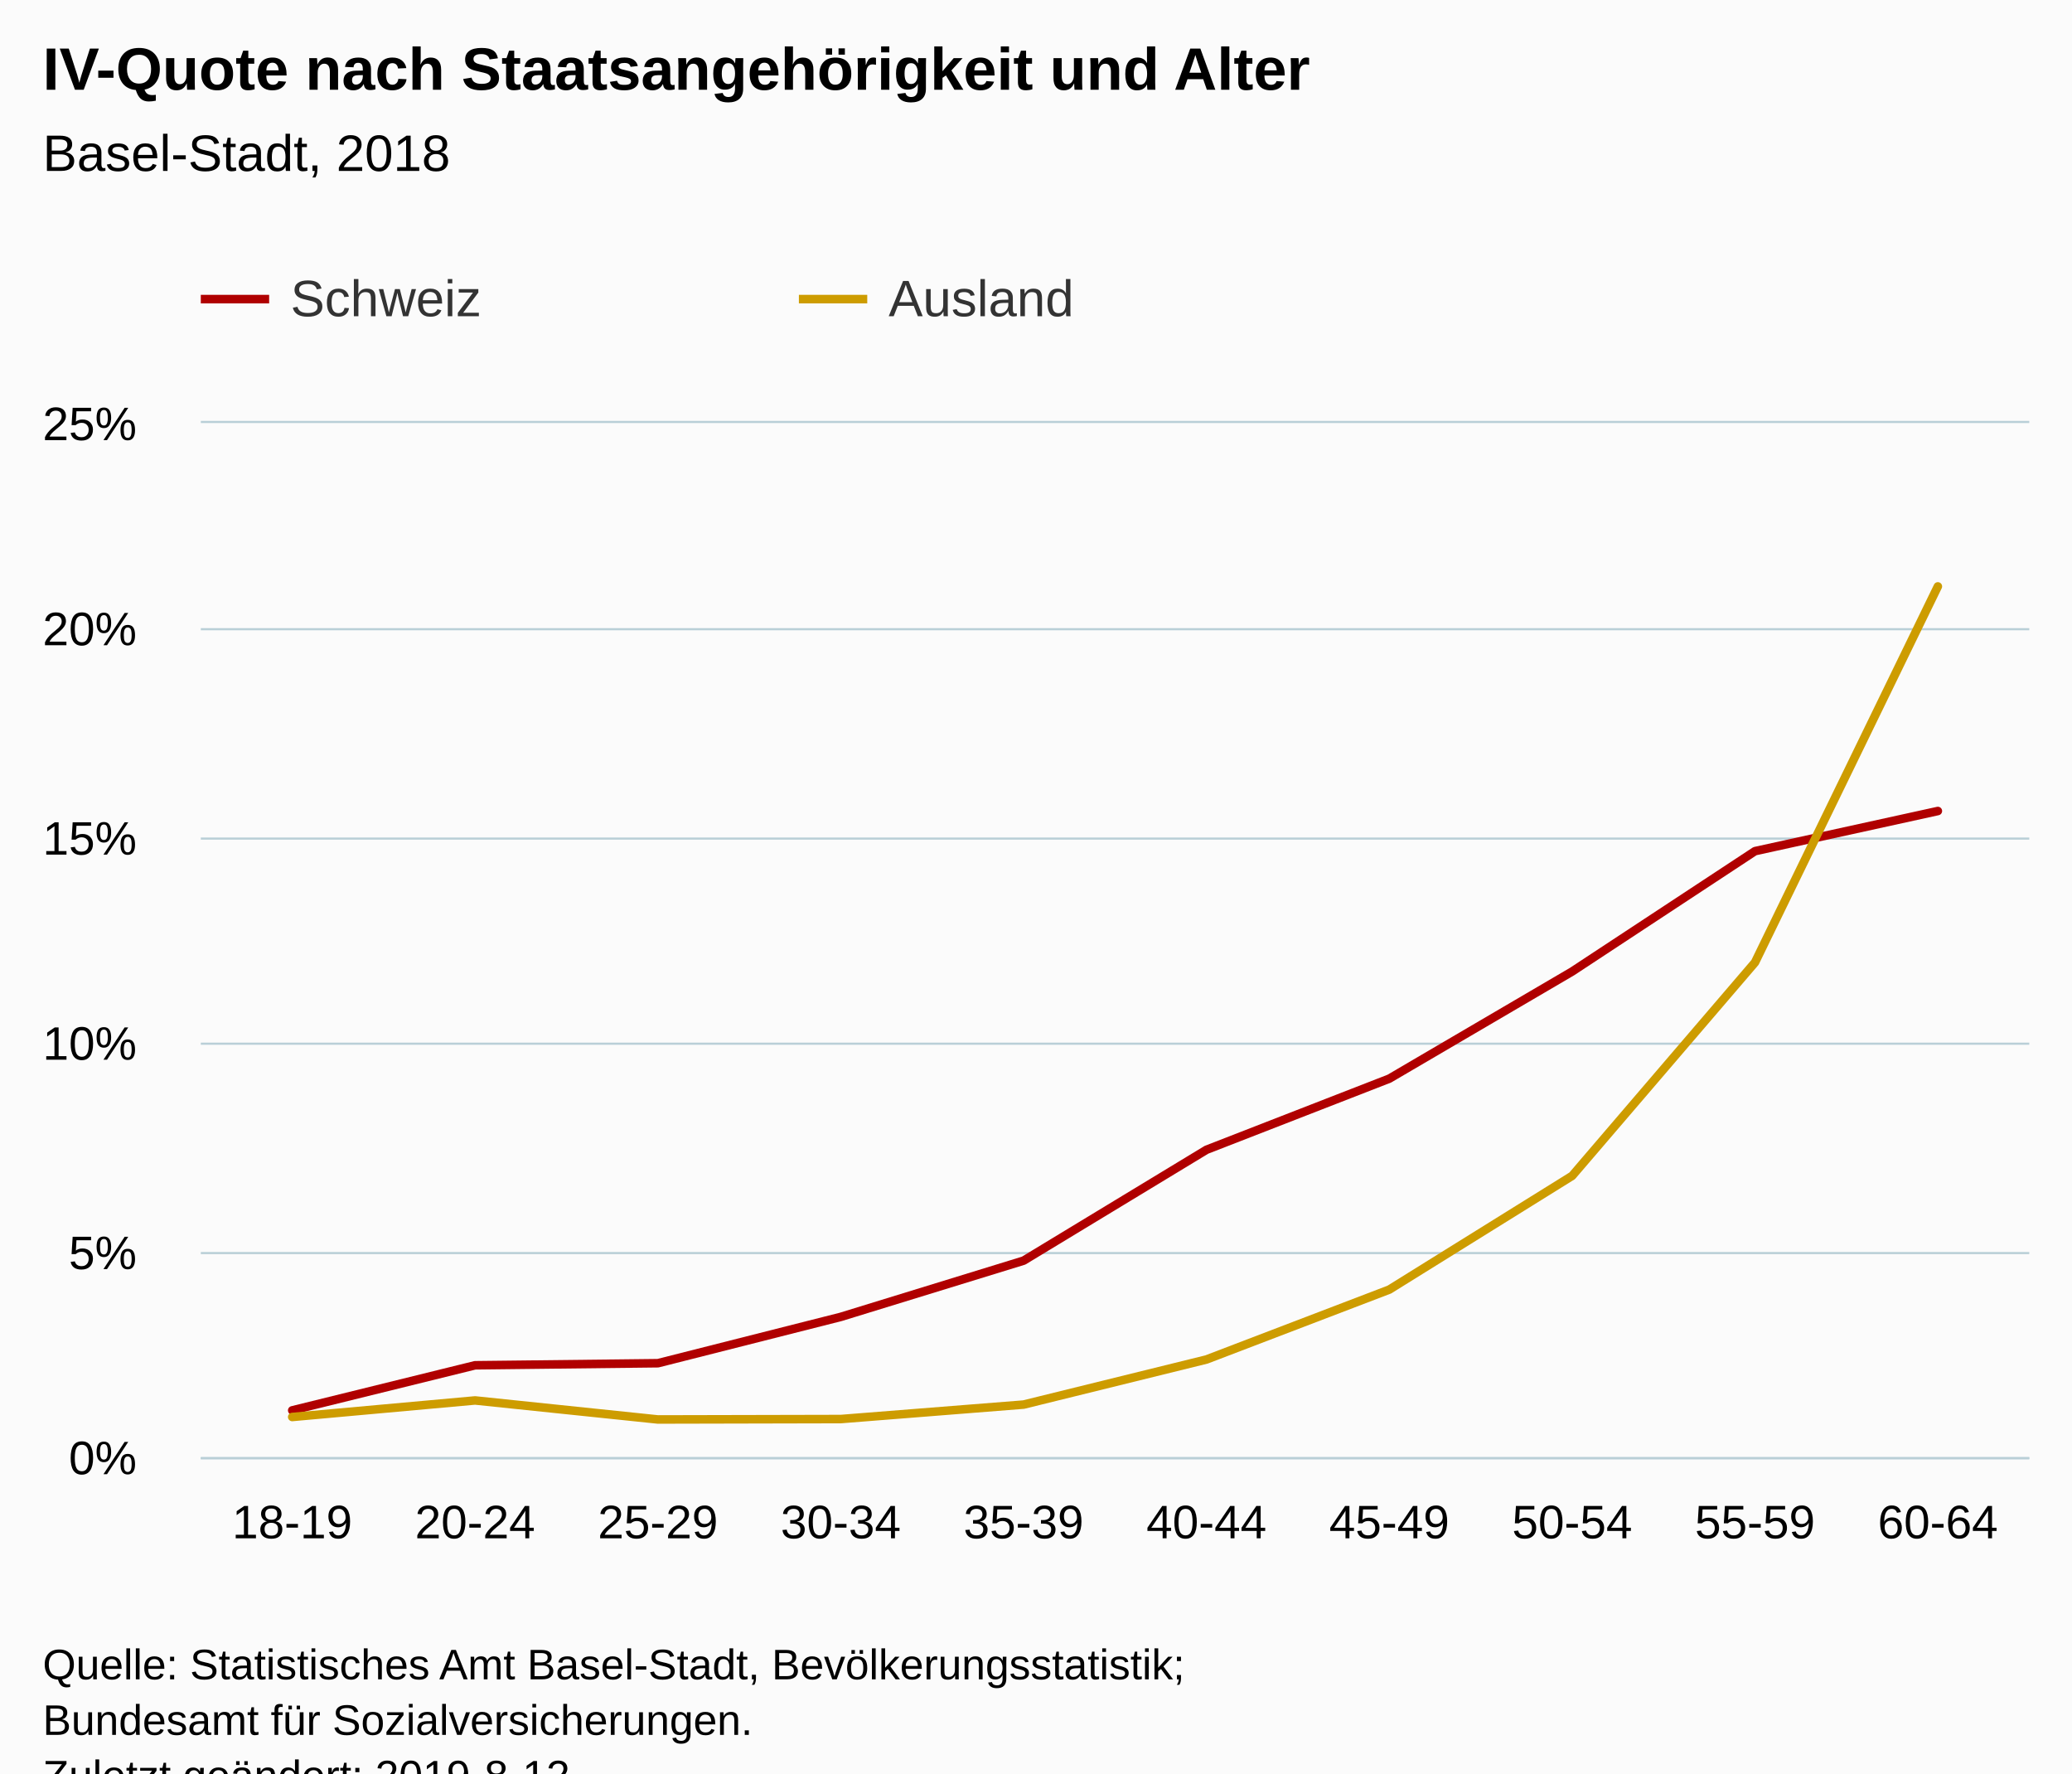
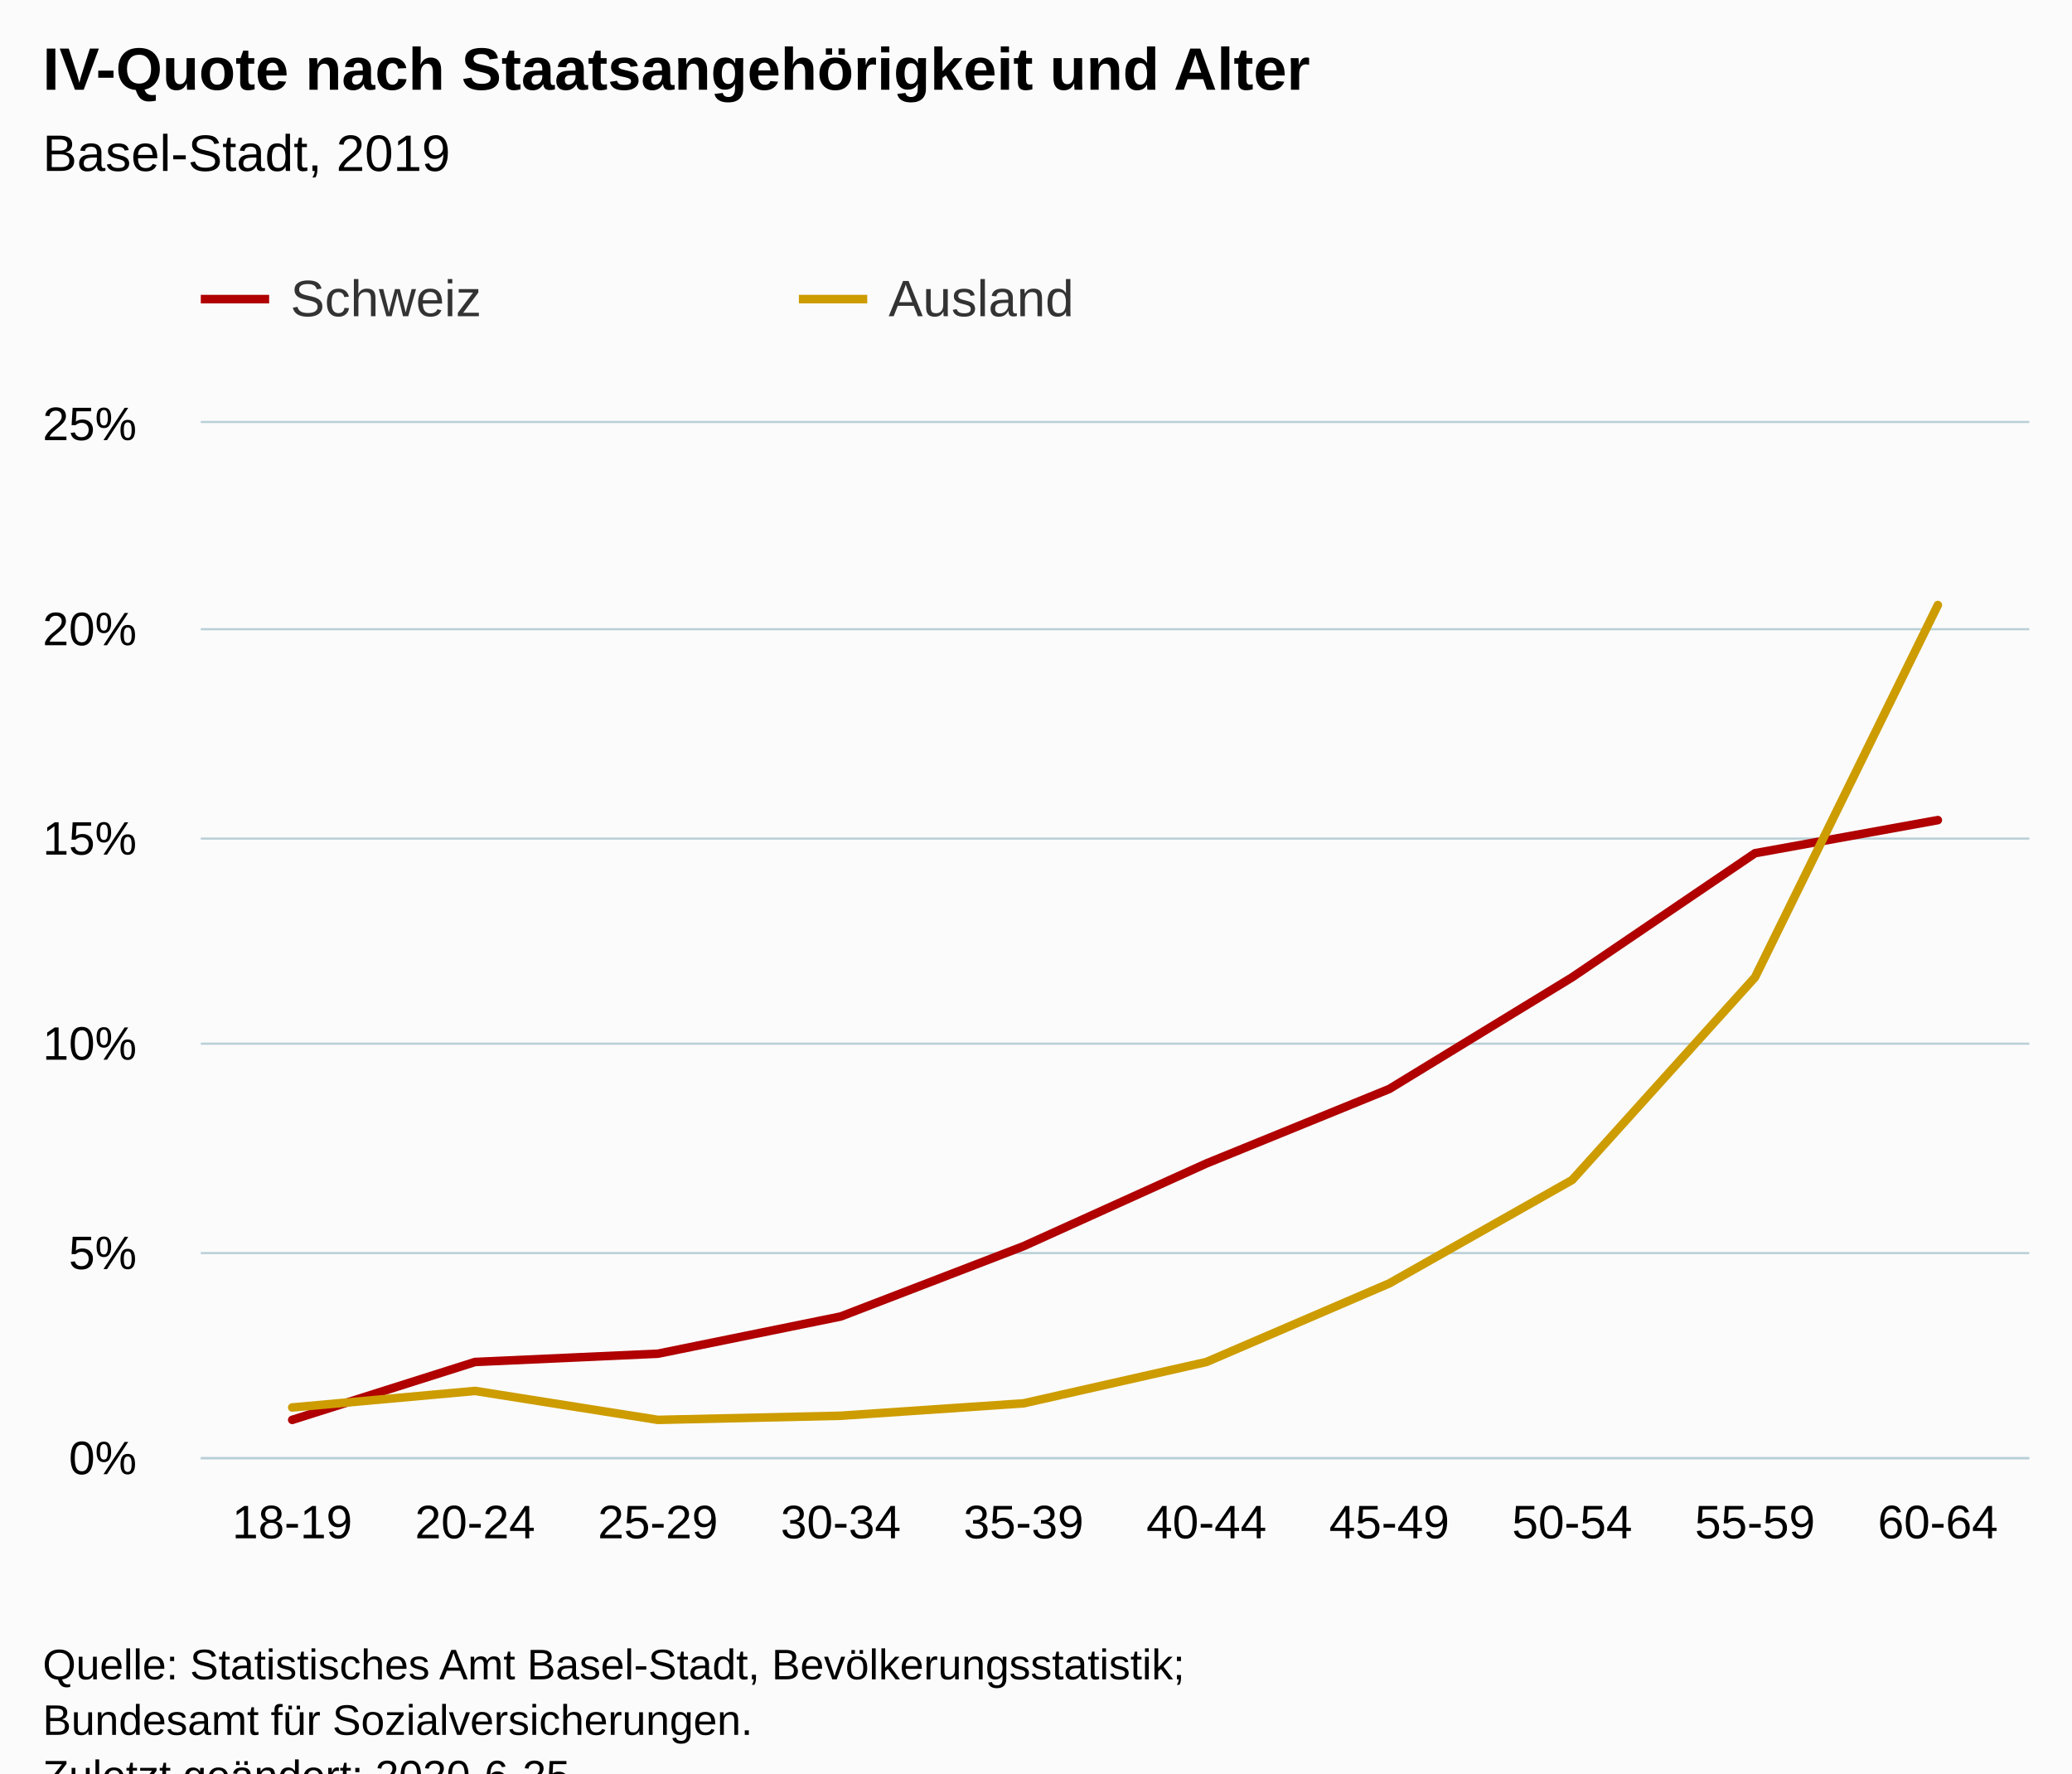
<svg xmlns="http://www.w3.org/2000/svg" version="1.1" class="highcharts-root" style="font-family:Arial;font-size:12px;" viewBox="0 0 485 415">
  <defs>
-     <clipPath id="highcharts-76s5n5u-6">
+     <clipPath id="highcharts-ij20o1b-6">
      <rect x="0" y="0" width="428" height="242" fill="none" />
    </clipPath>
-     <clipPath id="highcharts-76s5n5u-7">
+     <clipPath id="highcharts-ij20o1b-7">
      <rect x="0" y="0" width="428" height="242" fill="none" />
    </clipPath>
  </defs>
  <rect fill="#fbfbfb" class="highcharts-background" x="0" y="0" width="485" height="428" rx="0" ry="0" />
  <rect fill="none" class="highcharts-plot-background" x="47" y="99" width="428" height="242" />
  <g class="highcharts-pane-group" data-z-index="0" />
  <g class="highcharts-grid highcharts-xaxis-grid " data-z-index="1">
    <path fill="none" data-z-index="1" class="highcharts-grid-line" d="M 89.5 99 L 89.5 341" opacity="1" />
    <path fill="none" data-z-index="1" class="highcharts-grid-line" d="M 132.5 99 L 132.5 341" opacity="1" />
    <path fill="none" data-z-index="1" class="highcharts-grid-line" d="M 174.5 99 L 174.5 341" opacity="1" />
    <path fill="none" data-z-index="1" class="highcharts-grid-line" d="M 217.5 99 L 217.5 341" opacity="1" />
    <path fill="none" data-z-index="1" class="highcharts-grid-line" d="M 260.5 99 L 260.5 341" opacity="1" />
    <path fill="none" data-z-index="1" class="highcharts-grid-line" d="M 303.5 99 L 303.5 341" opacity="1" />
    <path fill="none" data-z-index="1" class="highcharts-grid-line" d="M 346.5 99 L 346.5 341" opacity="1" />
    <path fill="none" data-z-index="1" class="highcharts-grid-line" d="M 388.5 99 L 388.5 341" opacity="1" />
    <path fill="none" data-z-index="1" class="highcharts-grid-line" d="M 431.5 99 L 431.5 341" opacity="1" />
    <path fill="none" data-z-index="1" class="highcharts-grid-line" d="M 474.5 99 L 474.5 341" opacity="1" />
    <path fill="none" data-z-index="1" class="highcharts-grid-line" d="M 46.5 99 L 46.5 341" opacity="1" />
  </g>
  <g class="highcharts-grid highcharts-yaxis-grid " data-z-index="1">
    <path fill="none" stroke="#B9CFD7" stroke-width="0.5" data-z-index="1" class="highcharts-grid-line" d="M 47 341.25 L 475 341.25" opacity="1" />
    <path fill="none" stroke="#B9CFD7" stroke-width="0.5" data-z-index="1" class="highcharts-grid-line" d="M 47 293.25 L 475 293.25" opacity="1" />
    <path fill="none" stroke="#B9CFD7" stroke-width="0.5" data-z-index="1" class="highcharts-grid-line" d="M 47 244.25 L 475 244.25" opacity="1" />
    <path fill="none" stroke="#B9CFD7" stroke-width="0.5" data-z-index="1" class="highcharts-grid-line" d="M 47 196.25 L 475 196.25" opacity="1" />
    <path fill="none" stroke="#B9CFD7" stroke-width="0.5" data-z-index="1" class="highcharts-grid-line" d="M 47 147.25 L 475 147.25" opacity="1" />
    <path fill="none" stroke="#B9CFD7" stroke-width="0.5" data-z-index="1" class="highcharts-grid-line" d="M 47 98.75 L 475 98.75" opacity="1" />
  </g>
  <rect fill="none" class="highcharts-plot-border" data-z-index="1" x="47" y="99" width="428" height="242" />
  <g class="highcharts-axis highcharts-xaxis " data-z-index="2">
    <path fill="none" class="highcharts-axis-line" stroke="#B9CFD7" stroke-width="0.5" data-z-index="7" d="M 47 341.25 L 475 341.25" />
  </g>
  <g class="highcharts-axis highcharts-yaxis " data-z-index="2">
    <path fill="none" class="highcharts-axis-line" data-z-index="7" d="M 47 99 L 47 341" />
  </g>
  <g class="highcharts-series-group" data-z-index="3">
-     <g data-z-index="0.1" class="highcharts-series highcharts-series-0 highcharts-line-series " transform="translate(47,99) scale(1 1)" clip-path="url(#highcharts-76s5n5u-7)">
-       <path fill="none" d="M 21.4 231.062 L 64.2 220.51 L 107 220.026 L 149.8 209.185 L 192.6 196.02 L 235.4 170.078 L 278.2 153.428 L 321 128.357 L 363.8 100.188 L 406.6 90.798" class="highcharts-graph" data-z-index="1" stroke="#b00000" stroke-width="2" stroke-linejoin="round" stroke-linecap="round" />
+     <g data-z-index="0.1" class="highcharts-series highcharts-series-0 highcharts-line-series " transform="translate(47,99) scale(1 1)" clip-path="url(#highcharts-ij20o1b-7)">
+       <path fill="none" d="M 21.4 233.288 L 64.2 219.736 L 107 217.8 L 149.8 209.088 L 192.6 192.632 L 235.4 173.272 L 278.2 155.848 L 321 129.712 L 363.8 100.672 L 406.6 92.928" class="highcharts-graph" data-z-index="1" stroke="#b00000" stroke-width="2" stroke-linejoin="round" stroke-linecap="round" />
    </g>
    <g data-z-index="0.1" class="highcharts-markers highcharts-series-0 highcharts-line-series " transform="translate(47,99) scale(1 1)" clip-path="none" />
-     <g data-z-index="0.1" class="highcharts-series highcharts-series-1 highcharts-line-series " transform="translate(47,99) scale(1 1)" clip-path="url(#highcharts-76s5n5u-7)">
-       <path fill="none" d="M 21.4 232.61 L 64.2 228.738 L 107 233.191 L 149.8 233.094 L 192.6 229.706 L 235.4 219.155 L 278.2 202.796 L 321 176.176 L 363.8 126.227 L 406.6 38.236" class="highcharts-graph" data-z-index="1" stroke="#cd9c00" stroke-width="2" stroke-linejoin="round" stroke-linecap="round" />
+     <g data-z-index="0.1" class="highcharts-series highcharts-series-1 highcharts-line-series " transform="translate(47,99) scale(1 1)" clip-path="url(#highcharts-ij20o1b-7)">
+       <path fill="none" d="M 21.4 230.384 L 64.2 226.512 L 107 233.288 L 149.8 232.32 L 192.6 229.416 L 235.4 219.736 L 278.2 201.344 L 321 177.144 L 363.8 129.712 L 406.6 42.592" class="highcharts-graph" data-z-index="1" stroke="#cd9c00" stroke-width="2" stroke-linejoin="round" stroke-linecap="round" />
    </g>
    <g data-z-index="0.1" class="highcharts-markers highcharts-series-1 highcharts-line-series " transform="translate(47,99) scale(1 1)" clip-path="none" />
  </g>
  <text x="10" text-anchor="start" class="highcharts-title" data-z-index="4" style="color:#000000;font-size:14px;font-weight:bold;fill:#000000;" y="21">
    <tspan>IV-Quote nach Staatsangehörigkeit und Alter</tspan>
  </text>
  <text x="10" text-anchor="start" class="highcharts-subtitle" data-z-index="4" style="color:#000000;font-size:12px;font-weight:normal;font-family:Arial;fill:#000000;" y="40">
-     <tspan>Basel-Stadt, 2018</tspan>
+     <tspan>Basel-Stadt, 2019</tspan>
  </text>
  <g class="highcharts-legend" data-z-index="7" transform="translate(39,56)">
    <rect fill="none" class="highcharts-legend-box" rx="0" ry="0" x="0" y="0" width="276" height="31" visibility="visible" />
    <g data-z-index="1">
      <g>
        <g class="highcharts-legend-item highcharts-line-series highcharts-color-undefined highcharts-series-0" data-z-index="1" transform="translate(8,3)">
          <path fill="none" d="M 0 11 L 16 11" class="highcharts-graph" stroke="#b00000" stroke-width="2" />
          <text x="21" style="color:#333333;font-size:12px;font-weight:normal;cursor:pointer;fill:#333333;" text-anchor="start" data-z-index="2" y="15">
            <tspan>Schweiz</tspan>
          </text>
        </g>
        <g class="highcharts-legend-item highcharts-line-series highcharts-color-undefined highcharts-series-1" data-z-index="1" transform="translate(148,3)">
          <path fill="none" d="M 0 11 L 16 11" class="highcharts-graph" stroke="#cd9c00" stroke-width="2" />
          <text x="21" y="15" style="color:#333333;font-size:12px;font-weight:normal;cursor:pointer;fill:#333333;" text-anchor="start" data-z-index="2">
            <tspan>Ausland</tspan>
          </text>
        </g>
      </g>
    </g>
  </g>
  <g class="highcharts-axis-labels highcharts-xaxis-labels " data-z-index="7">
    <text x="68.4" style="color:#000000;cursor:default;font-size:11px;fill:#000000;" text-anchor="middle" transform="translate(0,0)" y="360" opacity="1">18-19</text>
    <text x="111.2" style="color:#000000;cursor:default;font-size:11px;fill:#000000;" text-anchor="middle" transform="translate(0,0)" y="360" opacity="1">20-24</text>
    <text x="154" style="color:#000000;cursor:default;font-size:11px;fill:#000000;" text-anchor="middle" transform="translate(0,0)" y="360" opacity="1">25-29</text>
    <text x="196.8" style="color:#000000;cursor:default;font-size:11px;fill:#000000;" text-anchor="middle" transform="translate(0,0)" y="360" opacity="1">30-34</text>
    <text x="239.6" style="color:#000000;cursor:default;font-size:11px;fill:#000000;" text-anchor="middle" transform="translate(0,0)" y="360" opacity="1">35-39</text>
    <text x="282.4" style="color:#000000;cursor:default;font-size:11px;fill:#000000;" text-anchor="middle" transform="translate(0,0)" y="360" opacity="1">40-44</text>
    <text x="325.2" style="color:#000000;cursor:default;font-size:11px;fill:#000000;" text-anchor="middle" transform="translate(0,0)" y="360" opacity="1">45-49</text>
    <text x="368" style="color:#000000;cursor:default;font-size:11px;fill:#000000;" text-anchor="middle" transform="translate(0,0)" y="360" opacity="1">50-54</text>
    <text x="410.8" style="color:#000000;cursor:default;font-size:11px;fill:#000000;" text-anchor="middle" transform="translate(0,0)" y="360" opacity="1">55-59</text>
    <text x="453.6" style="color:#000000;cursor:default;font-size:11px;fill:#000000;" text-anchor="middle" transform="translate(0,0)" y="360" opacity="1">60-64</text>
  </g>
  <g class="highcharts-axis-labels highcharts-yaxis-labels " data-z-index="7">
    <text x="32" style="color:#000000;cursor:default;font-size:11px;fill:#000000;" text-anchor="end" transform="translate(0,0)" y="345" opacity="1">0%</text>
    <text x="32" style="color:#000000;cursor:default;font-size:11px;fill:#000000;" text-anchor="end" transform="translate(0,0)" y="297" opacity="1">5%</text>
    <text x="32" style="color:#000000;cursor:default;font-size:11px;fill:#000000;" text-anchor="end" transform="translate(0,0)" y="248" opacity="1">10%</text>
    <text x="32" style="color:#000000;cursor:default;font-size:11px;fill:#000000;" text-anchor="end" transform="translate(0,0)" y="200" opacity="1">15%</text>
    <text x="32" style="color:#000000;cursor:default;font-size:11px;fill:#000000;" text-anchor="end" transform="translate(0,0)" y="151" opacity="1">20%</text>
    <text x="32" style="color:#000000;cursor:default;font-size:11px;fill:#000000;" text-anchor="end" transform="translate(0,0)" y="103" opacity="1">25%</text>
  </g>
  <text x="10" class="highcharts-credits" text-anchor="start" data-z-index="8" style="cursor:default;color:#000000;font-size:10px;fill:#000000;" y="393">
    <tspan>Quelle: Statistisches Amt Basel-Stadt, Bevölkerungsstatistik;</tspan>
    <tspan x="10" dy="13">Bundesamt für Sozialversicherungen.</tspan>
-     <tspan x="10" dy="13">Zuletzt geändert: 2019-8-12</tspan>
+     <tspan x="10" dy="13">Zuletzt geändert: 2020-6-25</tspan>
  </text>
</svg>
